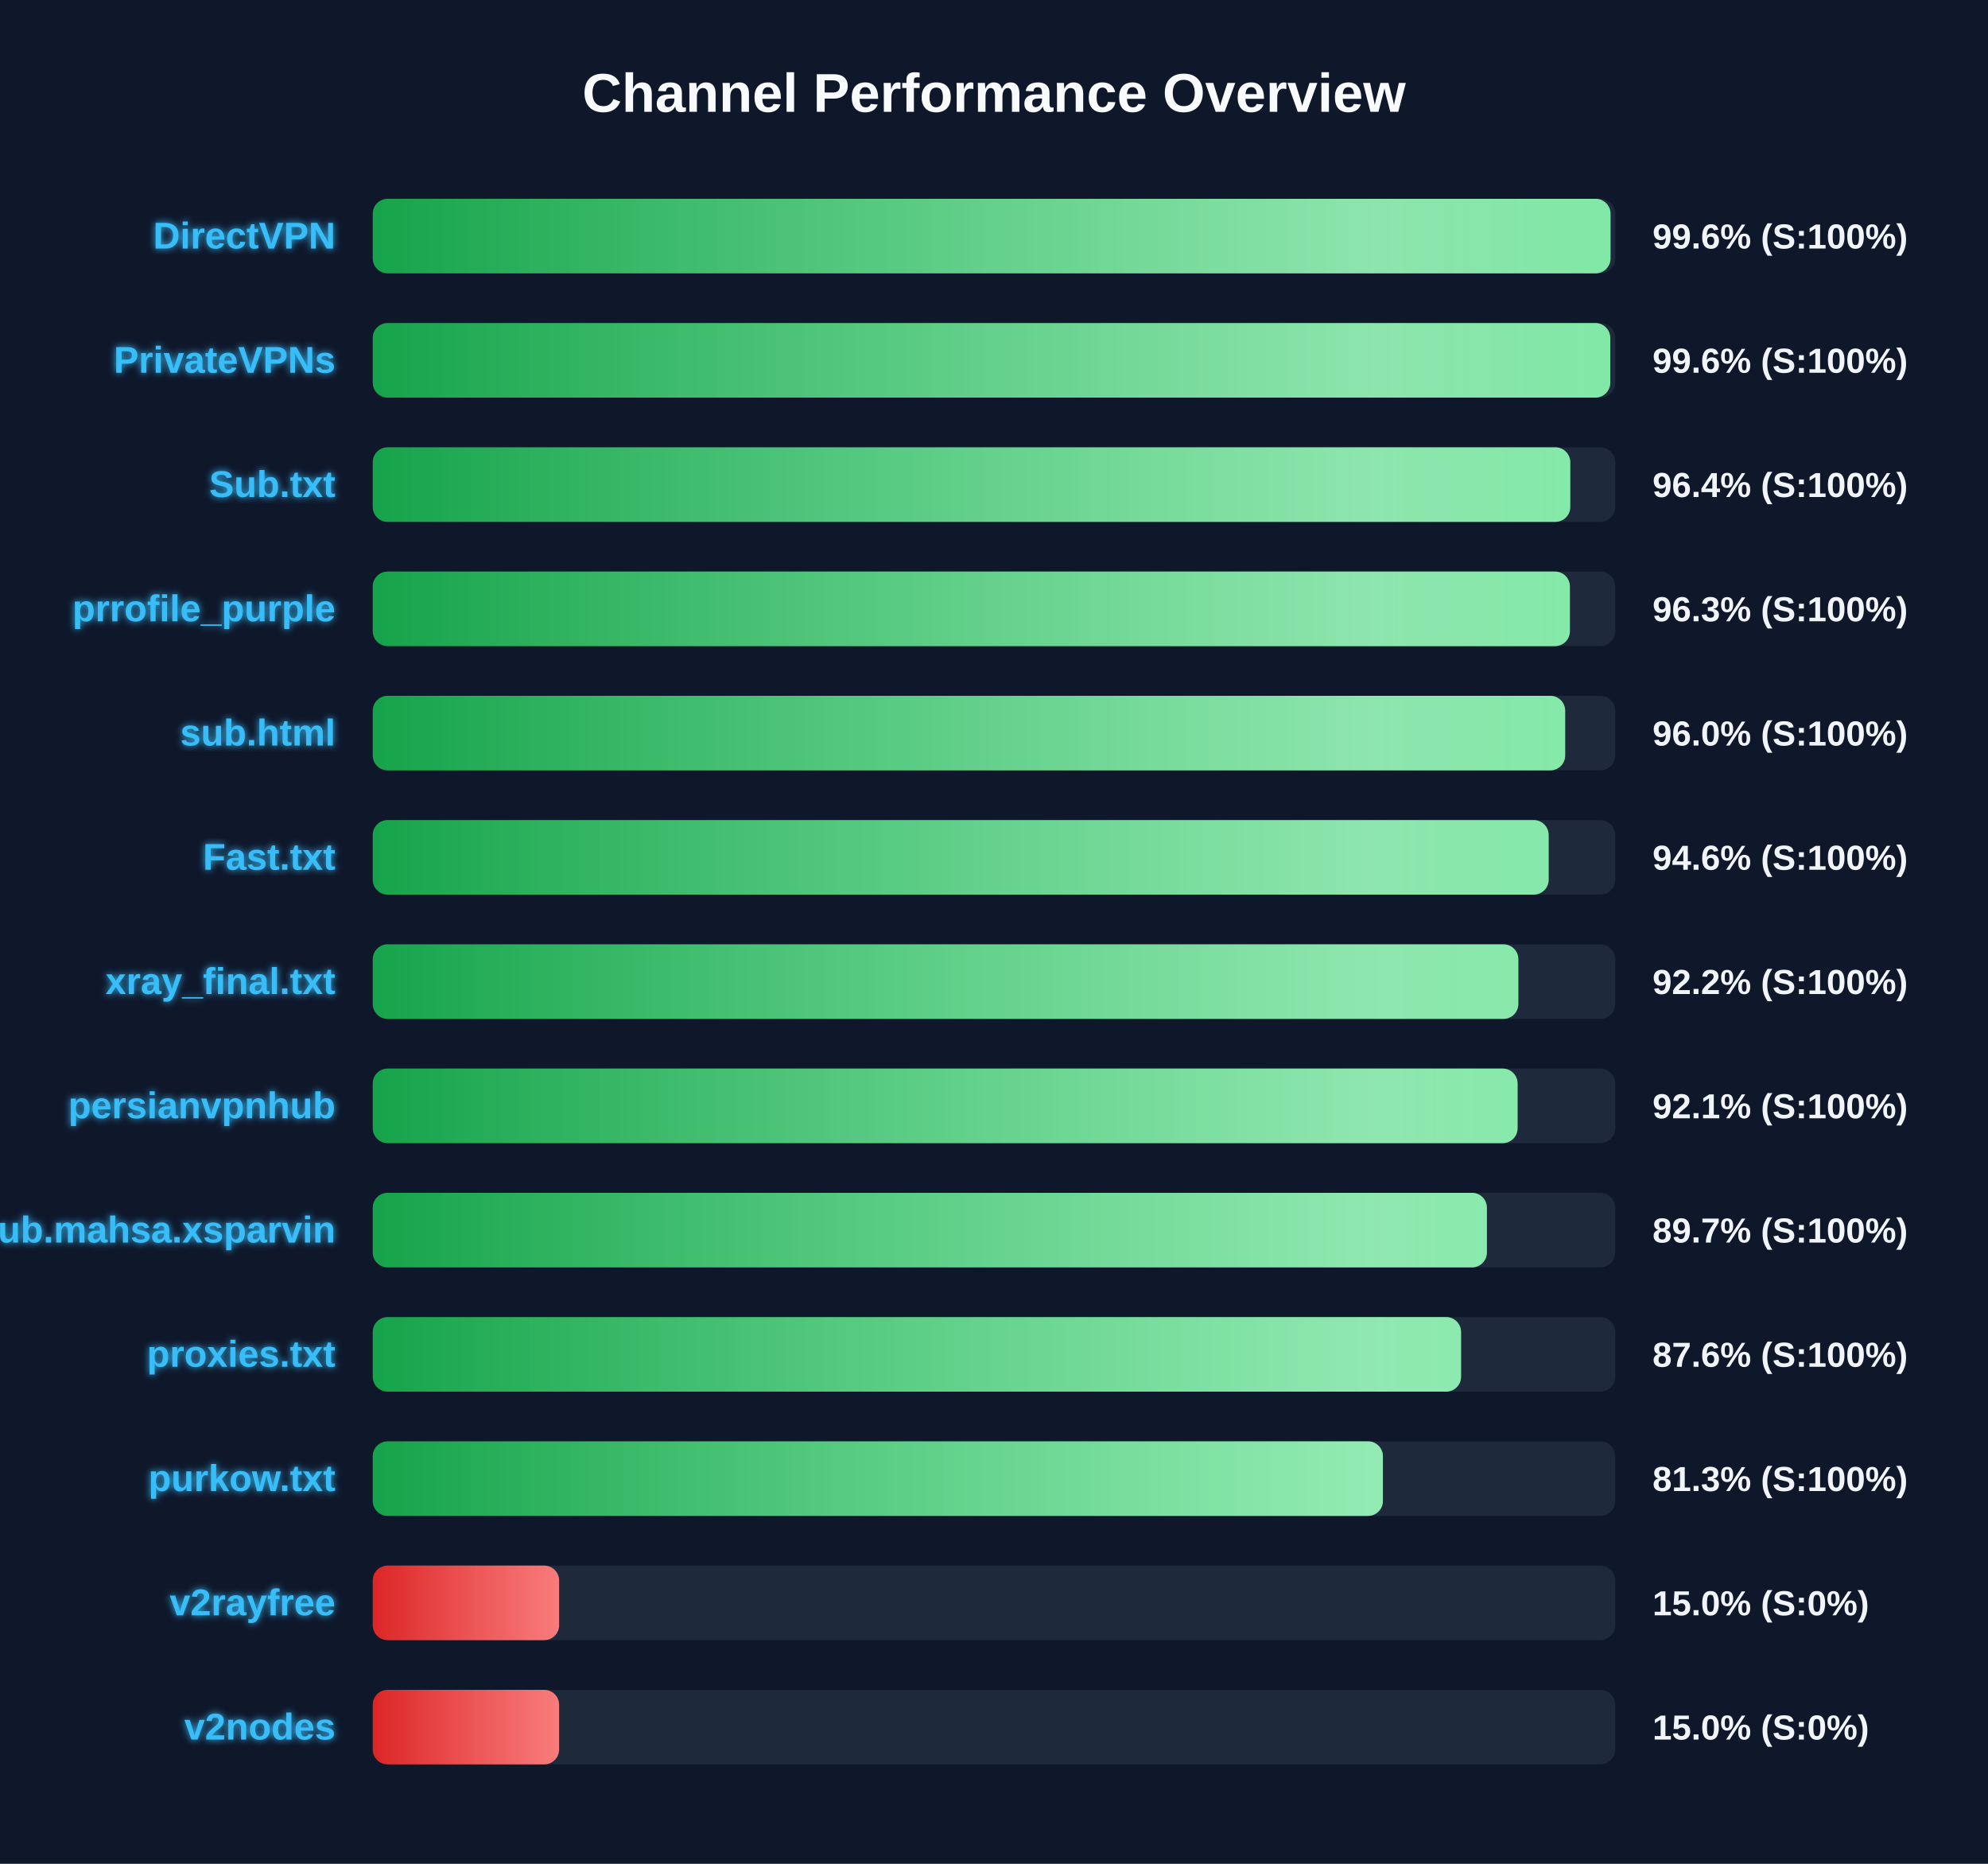
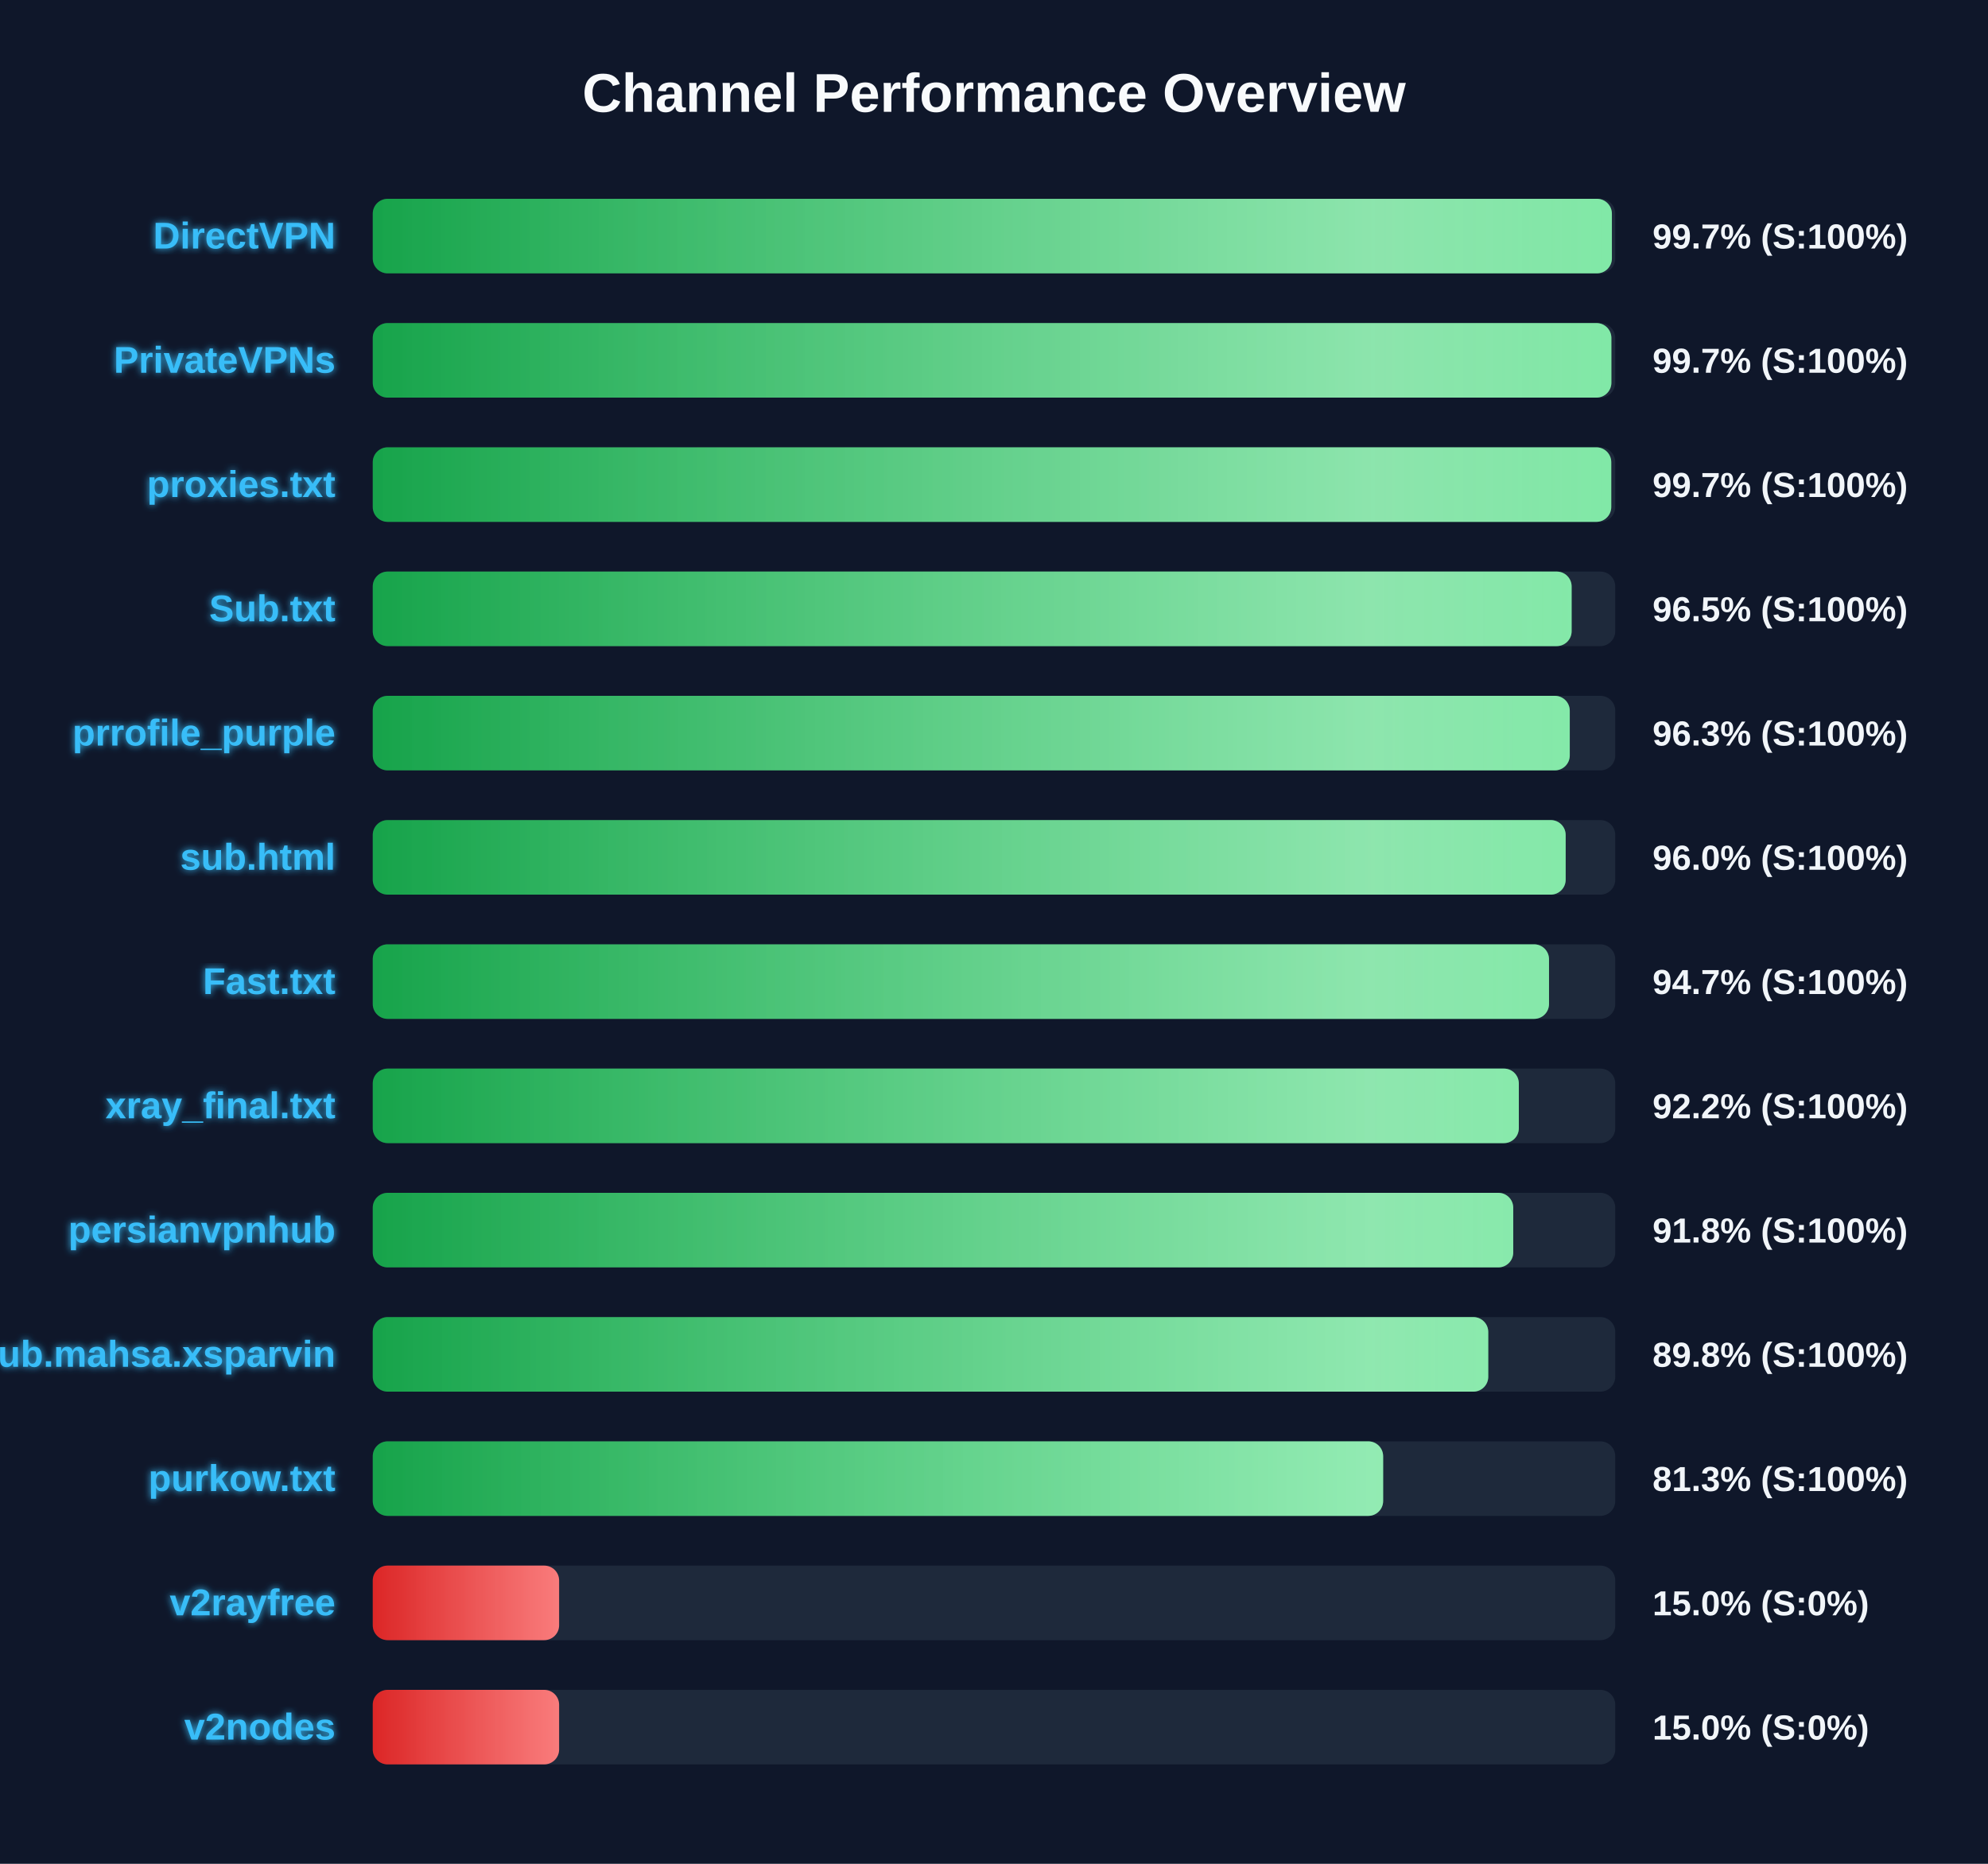
<svg xmlns="http://www.w3.org/2000/svg" width="800" height="750" version="1.1">
  <defs>
    <linearGradient id="grad-green" x1="0%" y1="0%" x2="100%" y2="0%">
      <stop offset="0%" stop-color="#16a34a" />
      <stop offset="100%" stop-color="#4ade80" />
    </linearGradient>
    <linearGradient id="grad-yellow" x1="0%" y1="0%" x2="100%" y2="0%">
      <stop offset="0%" stop-color="#ca8a04" />
      <stop offset="100%" stop-color="#fde047" />
    </linearGradient>
    <linearGradient id="grad-red" x1="0%" y1="0%" x2="100%" y2="0%">
      <stop offset="0%" stop-color="#dc2626" />
      <stop offset="100%" stop-color="#f87171" />
    </linearGradient>
    <linearGradient id="shimmer" x1="0%" y1="0%" x2="100%" y2="0%">
      <stop offset="0%" stop-color="rgba(255,255,255,0)" />
      <stop offset="50%" stop-color="rgba(255,255,255,0.4)" />
      <stop offset="100%" stop-color="rgba(255,255,255,0)" />
    </linearGradient>
    <filter id="glow" x="-20%" y="-20%" width="140%" height="140%">
      <feGaussianBlur stdDeviation="1.5" result="blur" />
      <feComposite in="SourceGraphic" in2="blur" operator="over" />
    </filter>
  </defs>
  <style>
        .bg-rect { fill: #0f172a; }
        .title { font: bold 22px 'Segoe UI', Arial, sans-serif; fill: #f8fafc; }
        .row { font: bold 15px 'Segoe UI', Arial, sans-serif; fill: #38bdf8; filter: url(#glow); }
        .score { font: bold 14px 'Segoe UI', Arial, sans-serif; fill: #f1f5f9; }
        @keyframes shimmer-anim {
            0% { transform: translateX(-100%); }
            100% { transform: translateX(200%); }
        }
        .shimmer-rect {
            animation: shimmer-anim 2.5s infinite linear;
        }
    </style>
  <rect width="100%" height="100%" class="bg-rect" />
  <text x="400" y="45" text-anchor="middle" class="title">Channel Performance Overview</text>
  <rect x="150" y="80" width="500" height="30" fill="#1e293b" rx="6" />
  <clipPath id="clip-0">
-     <rect x="150" y="80" width="498.1" height="30" rx="6" />
+     <rect x="150" y="80" width="498.65" height="30" rx="6" />
  </clipPath>
-   <rect x="150" y="80" width="498.1" height="30" fill="url(#grad-green)" rx="6" />
+   <rect x="150" y="80" width="498.65" height="30" fill="url(#grad-green)" rx="6" />
  <g clip-path="url(#clip-0)">
    <rect x="150" y="80" width="100%" height="30" fill="url(#shimmer)" class="shimmer-rect" />
  </g>
  <text x="135" y="100" text-anchor="end" class="row">DirectVPN</text>
-   <text x="665" y="100" text-anchor="start" class="score">99.6% (S:100%)</text>
+   <text x="665" y="100" text-anchor="start" class="score">99.7% (S:100%)</text>
  <rect x="150" y="130" width="500" height="30" fill="#1e293b" rx="6" />
  <clipPath id="clip-1">
-     <rect x="150" y="130" width="498.0" height="30" rx="6" />
+     <rect x="150" y="130" width="498.45" height="30" rx="6" />
  </clipPath>
-   <rect x="150" y="130" width="498.0" height="30" fill="url(#grad-green)" rx="6" />
+   <rect x="150" y="130" width="498.45" height="30" fill="url(#grad-green)" rx="6" />
  <g clip-path="url(#clip-1)">
    <rect x="150" y="130" width="100%" height="30" fill="url(#shimmer)" class="shimmer-rect" />
  </g>
  <text x="135" y="150" text-anchor="end" class="row">PrivateVPNs</text>
-   <text x="665" y="150" text-anchor="start" class="score">99.6% (S:100%)</text>
+   <text x="665" y="150" text-anchor="start" class="score">99.7% (S:100%)</text>
  <rect x="150" y="180" width="500" height="30" fill="#1e293b" rx="6" />
  <clipPath id="clip-2">
-     <rect x="150" y="180" width="481.9" height="30" rx="6" />
+     <rect x="150" y="180" width="498.4" height="30" rx="6" />
  </clipPath>
-   <rect x="150" y="180" width="481.9" height="30" fill="url(#grad-green)" rx="6" />
+   <rect x="150" y="180" width="498.4" height="30" fill="url(#grad-green)" rx="6" />
  <g clip-path="url(#clip-2)">
    <rect x="150" y="180" width="100%" height="30" fill="url(#shimmer)" class="shimmer-rect" />
  </g>
-   <text x="135" y="200" text-anchor="end" class="row">Sub.txt</text>
-   <text x="665" y="200" text-anchor="start" class="score">96.4% (S:100%)</text>
+   <text x="135" y="200" text-anchor="end" class="row">proxies.txt</text>
+   <text x="665" y="200" text-anchor="start" class="score">99.7% (S:100%)</text>
  <rect x="150" y="230" width="500" height="30" fill="#1e293b" rx="6" />
  <clipPath id="clip-3">
-     <rect x="150" y="230" width="481.75" height="30" rx="6" />
+     <rect x="150" y="230" width="482.45" height="30" rx="6" />
  </clipPath>
-   <rect x="150" y="230" width="481.75" height="30" fill="url(#grad-green)" rx="6" />
+   <rect x="150" y="230" width="482.45" height="30" fill="url(#grad-green)" rx="6" />
  <g clip-path="url(#clip-3)">
    <rect x="150" y="230" width="100%" height="30" fill="url(#shimmer)" class="shimmer-rect" />
  </g>
-   <text x="135" y="250" text-anchor="end" class="row">prrofile_purple</text>
-   <text x="665" y="250" text-anchor="start" class="score">96.3% (S:100%)</text>
+   <text x="135" y="250" text-anchor="end" class="row">Sub.txt</text>
+   <text x="665" y="250" text-anchor="start" class="score">96.5% (S:100%)</text>
  <rect x="150" y="280" width="500" height="30" fill="#1e293b" rx="6" />
  <clipPath id="clip-4">
-     <rect x="150" y="280" width="479.85" height="30" rx="6" />
+     <rect x="150" y="280" width="481.7" height="30" rx="6" />
  </clipPath>
-   <rect x="150" y="280" width="479.85" height="30" fill="url(#grad-green)" rx="6" />
+   <rect x="150" y="280" width="481.7" height="30" fill="url(#grad-green)" rx="6" />
  <g clip-path="url(#clip-4)">
    <rect x="150" y="280" width="100%" height="30" fill="url(#shimmer)" class="shimmer-rect" />
  </g>
-   <text x="135" y="300" text-anchor="end" class="row">sub.html</text>
-   <text x="665" y="300" text-anchor="start" class="score">96.0% (S:100%)</text>
+   <text x="135" y="300" text-anchor="end" class="row">prrofile_purple</text>
+   <text x="665" y="300" text-anchor="start" class="score">96.3% (S:100%)</text>
  <rect x="150" y="330" width="500" height="30" fill="#1e293b" rx="6" />
  <clipPath id="clip-5">
-     <rect x="150" y="330" width="473.2" height="30" rx="6" />
+     <rect x="150" y="330" width="480.05" height="30" rx="6" />
  </clipPath>
-   <rect x="150" y="330" width="473.2" height="30" fill="url(#grad-green)" rx="6" />
+   <rect x="150" y="330" width="480.05" height="30" fill="url(#grad-green)" rx="6" />
  <g clip-path="url(#clip-5)">
    <rect x="150" y="330" width="100%" height="30" fill="url(#shimmer)" class="shimmer-rect" />
  </g>
-   <text x="135" y="350" text-anchor="end" class="row">Fast.txt</text>
-   <text x="665" y="350" text-anchor="start" class="score">94.6% (S:100%)</text>
+   <text x="135" y="350" text-anchor="end" class="row">sub.html</text>
+   <text x="665" y="350" text-anchor="start" class="score">96.0% (S:100%)</text>
  <rect x="150" y="380" width="500" height="30" fill="#1e293b" rx="6" />
  <clipPath id="clip-6">
-     <rect x="150" y="380" width="461.0" height="30" rx="6" />
+     <rect x="150" y="380" width="473.35" height="30" rx="6" />
  </clipPath>
-   <rect x="150" y="380" width="461.0" height="30" fill="url(#grad-green)" rx="6" />
+   <rect x="150" y="380" width="473.35" height="30" fill="url(#grad-green)" rx="6" />
  <g clip-path="url(#clip-6)">
    <rect x="150" y="380" width="100%" height="30" fill="url(#shimmer)" class="shimmer-rect" />
  </g>
-   <text x="135" y="400" text-anchor="end" class="row">xray_final.txt</text>
-   <text x="665" y="400" text-anchor="start" class="score">92.2% (S:100%)</text>
+   <text x="135" y="400" text-anchor="end" class="row">Fast.txt</text>
+   <text x="665" y="400" text-anchor="start" class="score">94.7% (S:100%)</text>
  <rect x="150" y="430" width="500" height="30" fill="#1e293b" rx="6" />
  <clipPath id="clip-7">
-     <rect x="150" y="430" width="460.7" height="30" rx="6" />
+     <rect x="150" y="430" width="461.2" height="30" rx="6" />
  </clipPath>
-   <rect x="150" y="430" width="460.7" height="30" fill="url(#grad-green)" rx="6" />
+   <rect x="150" y="430" width="461.2" height="30" fill="url(#grad-green)" rx="6" />
  <g clip-path="url(#clip-7)">
    <rect x="150" y="430" width="100%" height="30" fill="url(#shimmer)" class="shimmer-rect" />
  </g>
-   <text x="135" y="450" text-anchor="end" class="row">persianvpnhub</text>
-   <text x="665" y="450" text-anchor="start" class="score">92.1% (S:100%)</text>
+   <text x="135" y="450" text-anchor="end" class="row">xray_final.txt</text>
+   <text x="665" y="450" text-anchor="start" class="score">92.2% (S:100%)</text>
  <rect x="150" y="480" width="500" height="30" fill="#1e293b" rx="6" />
  <clipPath id="clip-8">
-     <rect x="150" y="480" width="448.35" height="30" rx="6" />
+     <rect x="150" y="480" width="458.95" height="30" rx="6" />
  </clipPath>
-   <rect x="150" y="480" width="448.35" height="30" fill="url(#grad-green)" rx="6" />
+   <rect x="150" y="480" width="458.95" height="30" fill="url(#grad-green)" rx="6" />
  <g clip-path="url(#clip-8)">
    <rect x="150" y="480" width="100%" height="30" fill="url(#shimmer)" class="shimmer-rect" />
  </g>
-   <text x="135" y="500" text-anchor="end" class="row">Sub.mahsa.xsparvin</text>
-   <text x="665" y="500" text-anchor="start" class="score">89.7% (S:100%)</text>
+   <text x="135" y="500" text-anchor="end" class="row">persianvpnhub</text>
+   <text x="665" y="500" text-anchor="start" class="score">91.8% (S:100%)</text>
  <rect x="150" y="530" width="500" height="30" fill="#1e293b" rx="6" />
  <clipPath id="clip-9">
-     <rect x="150" y="530" width="437.95" height="30" rx="6" />
+     <rect x="150" y="530" width="448.9" height="30" rx="6" />
  </clipPath>
-   <rect x="150" y="530" width="437.95" height="30" fill="url(#grad-green)" rx="6" />
+   <rect x="150" y="530" width="448.9" height="30" fill="url(#grad-green)" rx="6" />
  <g clip-path="url(#clip-9)">
    <rect x="150" y="530" width="100%" height="30" fill="url(#shimmer)" class="shimmer-rect" />
  </g>
-   <text x="135" y="550" text-anchor="end" class="row">proxies.txt</text>
-   <text x="665" y="550" text-anchor="start" class="score">87.6% (S:100%)</text>
+   <text x="135" y="550" text-anchor="end" class="row">Sub.mahsa.xsparvin</text>
+   <text x="665" y="550" text-anchor="start" class="score">89.8% (S:100%)</text>
  <rect x="150" y="580" width="500" height="30" fill="#1e293b" rx="6" />
  <clipPath id="clip-10">
-     <rect x="150" y="580" width="406.5" height="30" rx="6" />
+     <rect x="150" y="580" width="406.6" height="30" rx="6" />
  </clipPath>
-   <rect x="150" y="580" width="406.5" height="30" fill="url(#grad-green)" rx="6" />
+   <rect x="150" y="580" width="406.6" height="30" fill="url(#grad-green)" rx="6" />
  <g clip-path="url(#clip-10)">
    <rect x="150" y="580" width="100%" height="30" fill="url(#shimmer)" class="shimmer-rect" />
  </g>
  <text x="135" y="600" text-anchor="end" class="row">purkow.txt</text>
  <text x="665" y="600" text-anchor="start" class="score">81.3% (S:100%)</text>
  <rect x="150" y="630" width="500" height="30" fill="#1e293b" rx="6" />
  <clipPath id="clip-11">
    <rect x="150" y="630" width="75.0" height="30" rx="6" />
  </clipPath>
  <rect x="150" y="630" width="75.0" height="30" fill="url(#grad-red)" rx="6" />
  <g clip-path="url(#clip-11)">
    <rect x="150" y="630" width="100%" height="30" fill="url(#shimmer)" class="shimmer-rect" />
  </g>
  <text x="135" y="650" text-anchor="end" class="row">v2rayfree</text>
  <text x="665" y="650" text-anchor="start" class="score">15.0% (S:0%)</text>
  <rect x="150" y="680" width="500" height="30" fill="#1e293b" rx="6" />
  <clipPath id="clip-12">
    <rect x="150" y="680" width="75.0" height="30" rx="6" />
  </clipPath>
  <rect x="150" y="680" width="75.0" height="30" fill="url(#grad-red)" rx="6" />
  <g clip-path="url(#clip-12)">
    <rect x="150" y="680" width="100%" height="30" fill="url(#shimmer)" class="shimmer-rect" />
  </g>
  <text x="135" y="700" text-anchor="end" class="row">v2nodes</text>
  <text x="665" y="700" text-anchor="start" class="score">15.0% (S:0%)</text>
</svg>
